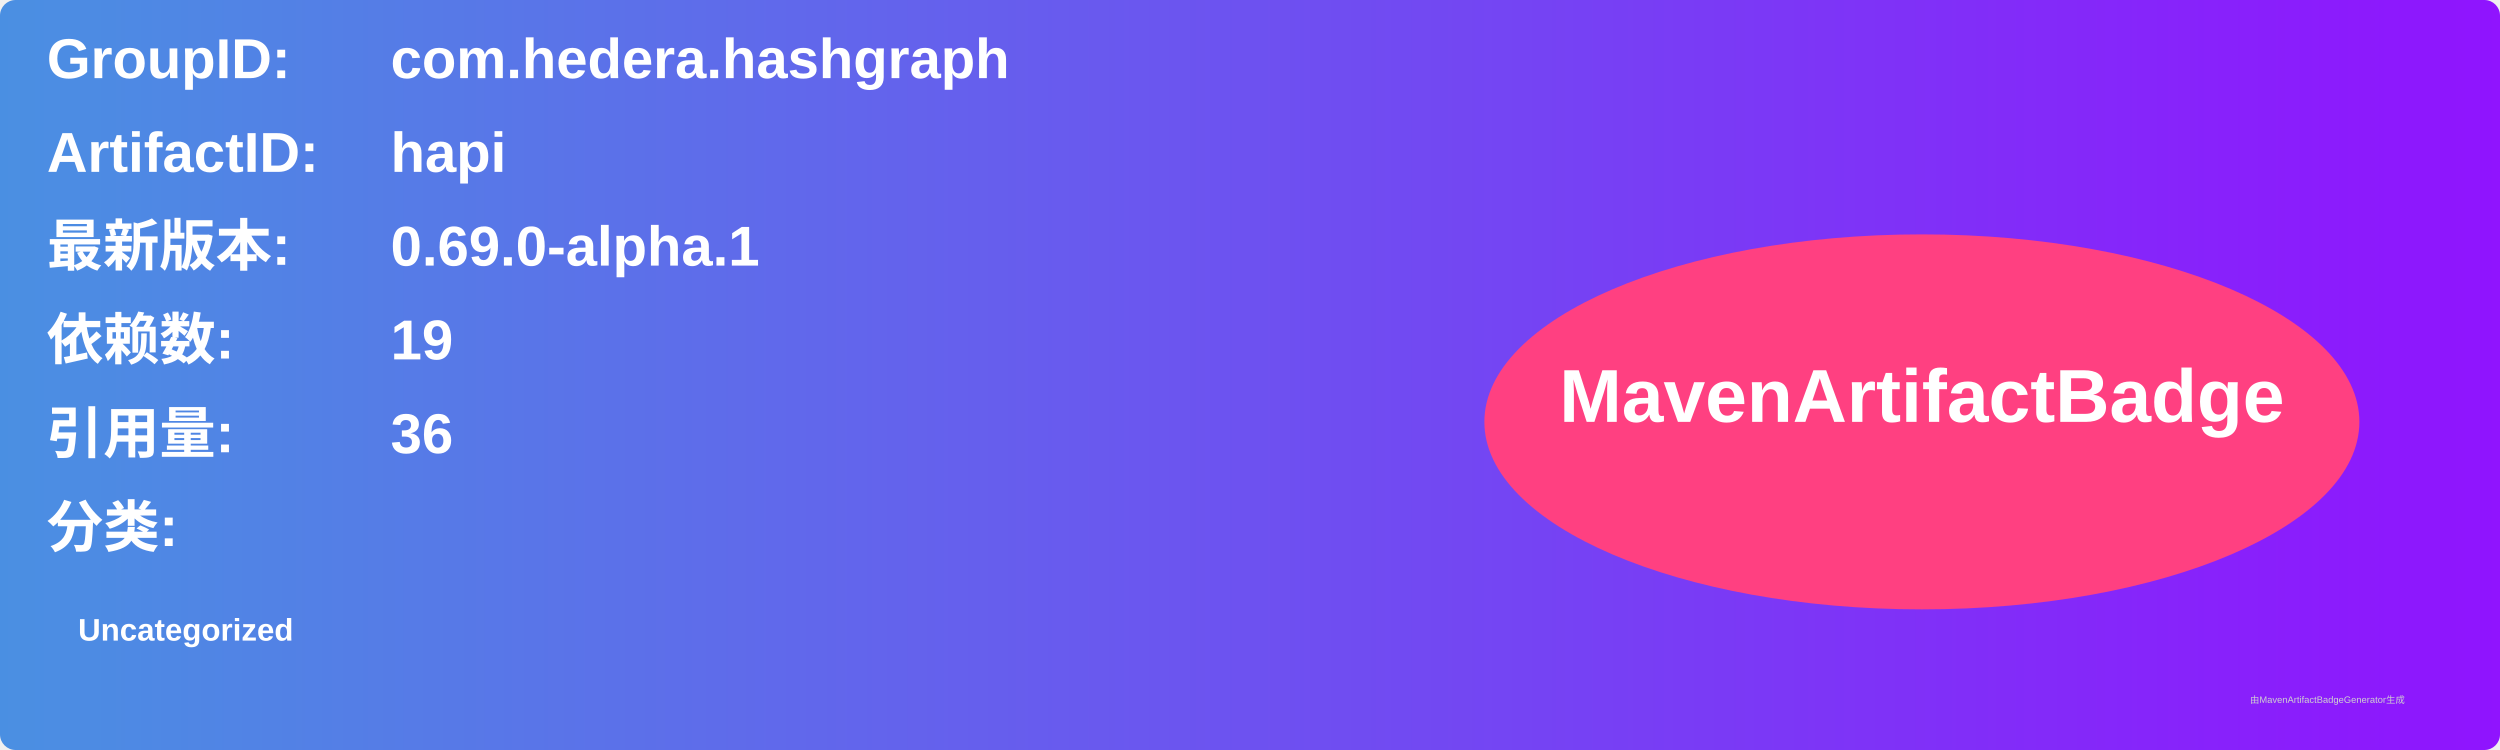
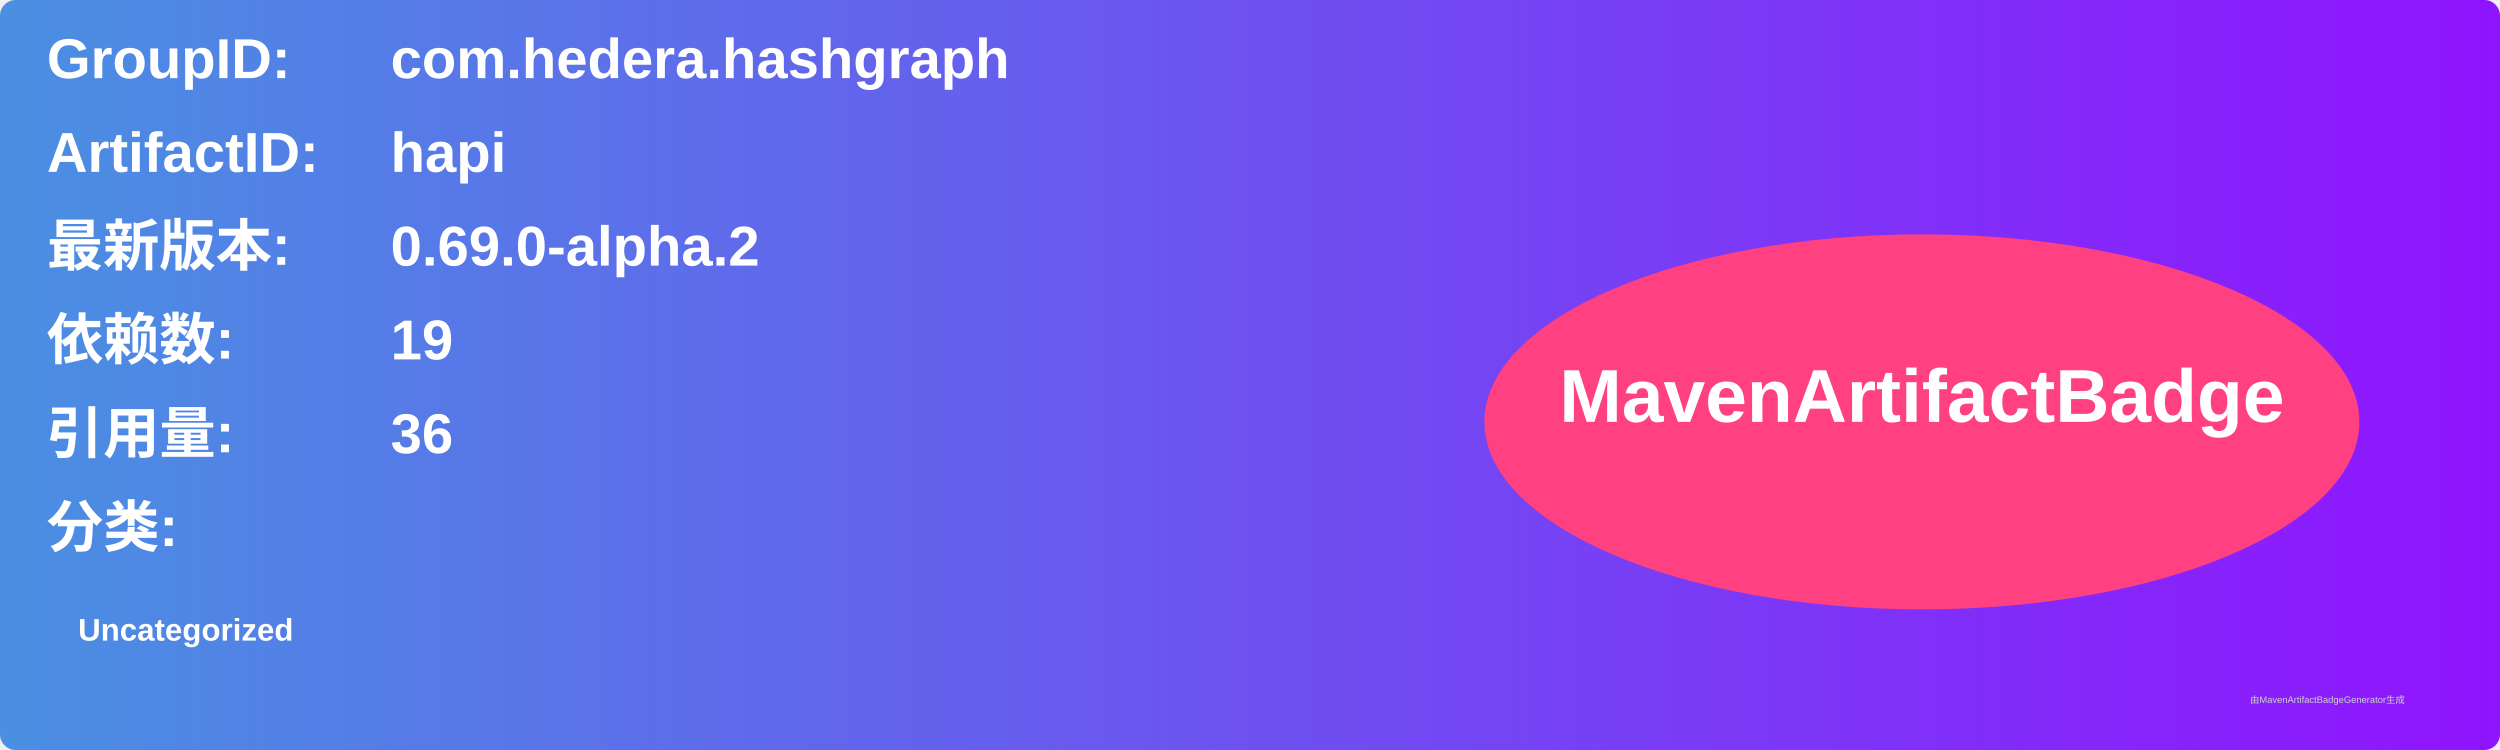
<svg xmlns="http://www.w3.org/2000/svg" width="800" height="240" viewBox="0 0 800 240">
  <linearGradient id="grad" x1="0%" y1="0%" x2="100%" y2="0%">
    <stop offset="0%" stop-color="#4a90e2" />
    <stop offset="100%" stop-color="#9013fe" />
  </linearGradient>
  <rect width="100%" height="100%" rx="5" ry="5" fill="url(#grad)" />
  <g transform="translate(15, 15)">
    <text x="0" y="10" font-family="Arial" font-size="18" fill="white" font-weight="bold" width="260">GroupID:</text>
    <text x="110" y="10" font-family="Arial" font-size="18" fill="white" font-weight="bold" width="460">com.hedera.hashgraph</text>
    <text x="0" y="40" font-family="Arial" font-size="18" fill="white" font-weight="bold" width="260">ArtifactID:</text>
    <text x="110" y="40" font-family="Arial" font-size="18" fill="white" font-weight="bold" width="460">hapi</text>
    <text x="0" y="70" font-family="Arial" font-size="18" fill="white" font-weight="bold">最新版本:</text>
    <text x="110" y="70" font-family="Arial" font-size="18" fill="white" font-weight="bold">
-       <tspan font-weight="bold">0.69.0-alpha.1</tspan>
+       <tspan font-weight="bold">0.69.0-alpha.2</tspan>
    </text>
    <text x="0" y="100" font-family="Arial" font-size="18" fill="white" font-weight="bold">依赖数: </text>
    <text x="110" y="100" font-family="Arial" font-size="18" fill="white">
      <tspan font-weight="bold">19</tspan>
    </text>
    <text x="0" y="130" font-family="Arial" font-size="18" fill="white" font-weight="bold">引用量: </text>
    <text x="110" y="130" font-family="Arial" font-size="18" fill="white">
      <tspan font-weight="bold">36</tspan>
    </text>
    <text x="0" y="160" font-family="Arial" font-size="18" fill="white" font-weight="bold">分类:</text>
    <text x="10" y="190" font-family="Arial" font-size="10" fill="white">
      <tspan font-weight="bold">Uncategorized</tspan>
    </text>
    <ellipse cx="600" cy="120" rx="140" ry="60" fill="#ff4081" />
    <text x="600" y="120" text-anchor="middle" font-family="Arial" font-size="24" fill="white" font-weight="bold">MavenArtifactBadge</text>
  </g>
  <text x="720" y="225" font-family="Arial" font-size="3" fill="#d0d0d0">由MavenArtifactBadgeGenerator生成</text>
</svg>
